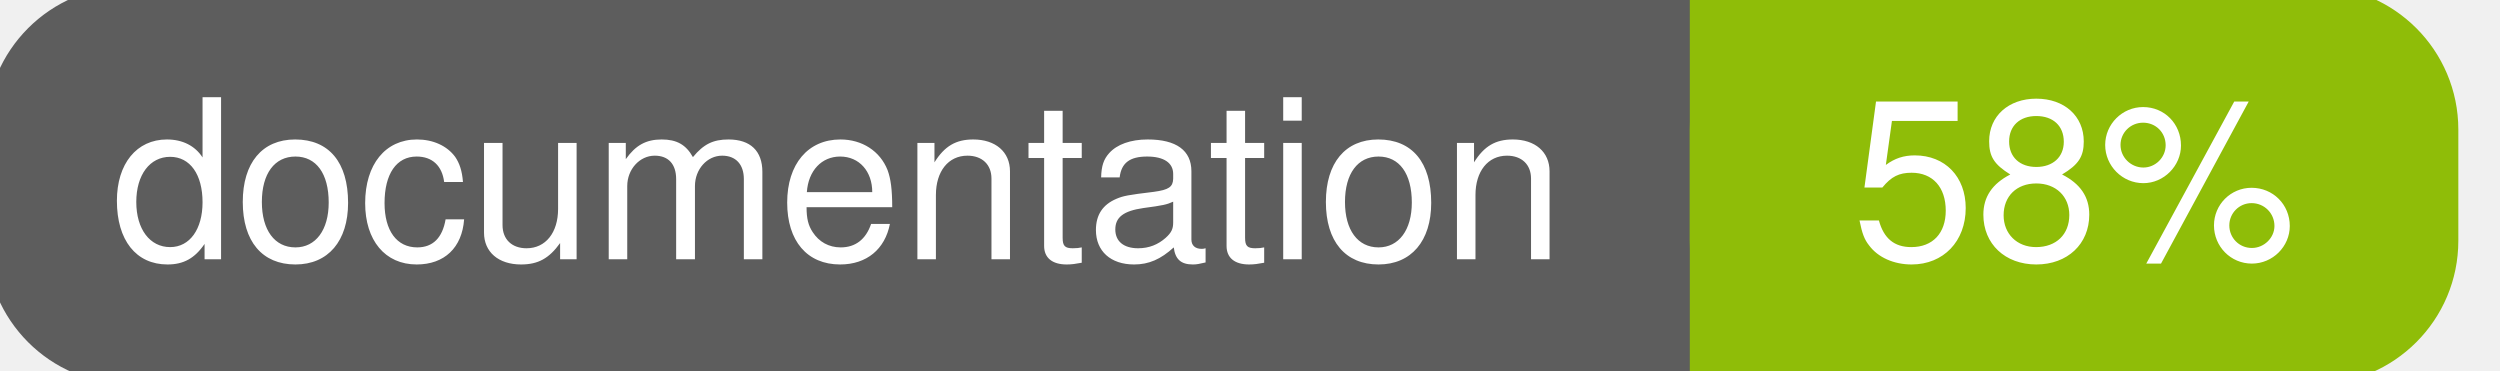
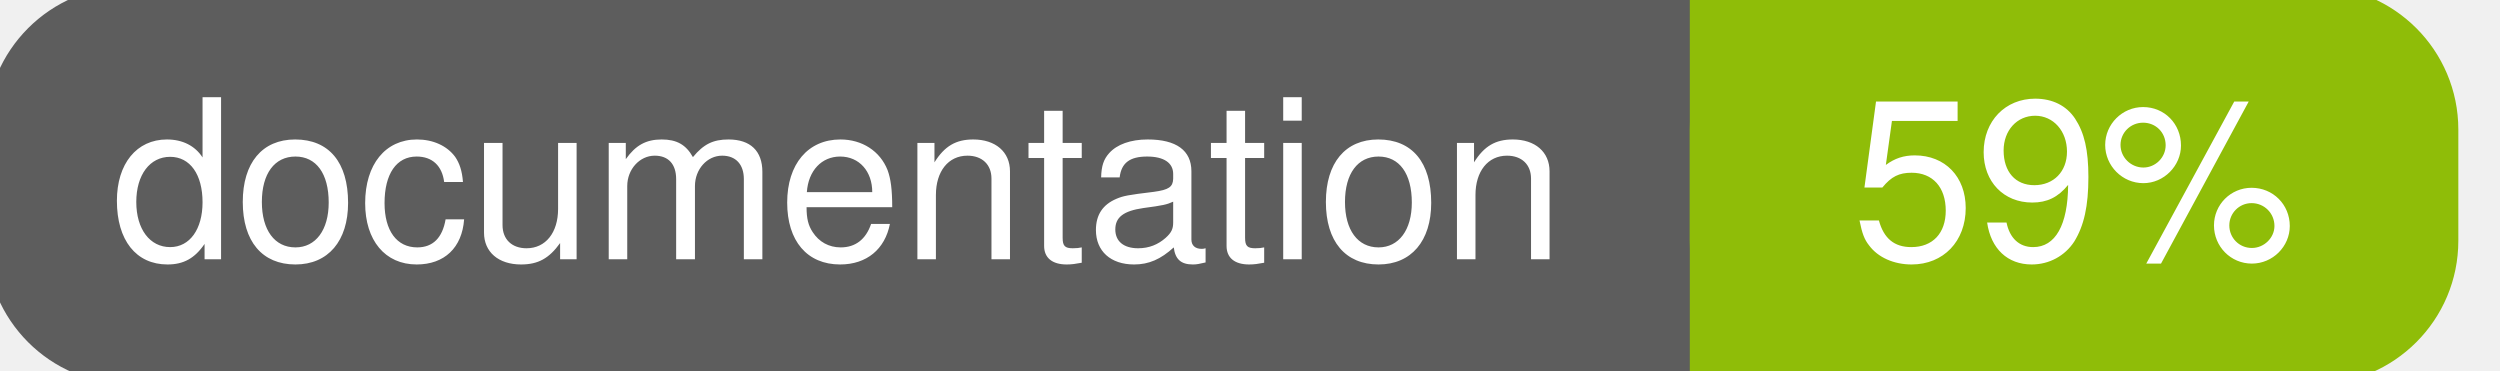
<svg xmlns="http://www.w3.org/2000/svg" width="135" height="20">
  <g>
    <rect id="svg_1" height="20" width="130" y="0" x="0" stroke-width="1.5" stroke="#5d5d5d" fill="#5d5d5d" rx="7" ry="7" />
    <rect id="svg_2" height="20" width="40" y="0" x="92" stroke-width="1.5" stroke="#8fbd08" fill="#8fbd08" rx="7" ry="7" />
    <rect id="svg_3" height="20" width="22" y="0" x="92" stroke-width="1.5" stroke="#8fbd08" fill="#8fbd08" />
    <text xml:space="preserve" text-anchor="start" font-family="Helvetica, Arial, sans-serif" font-size="12" id="svg_4" y="14" x="6" stroke-width="0" stroke="#5d5d5d" fill="#ffffff">documentation</text>
-     <text xml:space="preserve" text-anchor="middle" font-family="Helvetica, Arial, sans-serif" font-size="12" id="svg_5" y="14" x="112" stroke-width="0" stroke="#5d5d5d" fill="#ffffff" style="text-anchor: middle">58%</text>
+     <text xml:space="preserve" text-anchor="middle" font-family="Helvetica, Arial, sans-serif" font-size="12" id="svg_5" y="14" x="112" stroke-width="0" stroke="#5d5d5d" fill="#ffffff" style="text-anchor: middle">59%</text>
  </g>
</svg>
